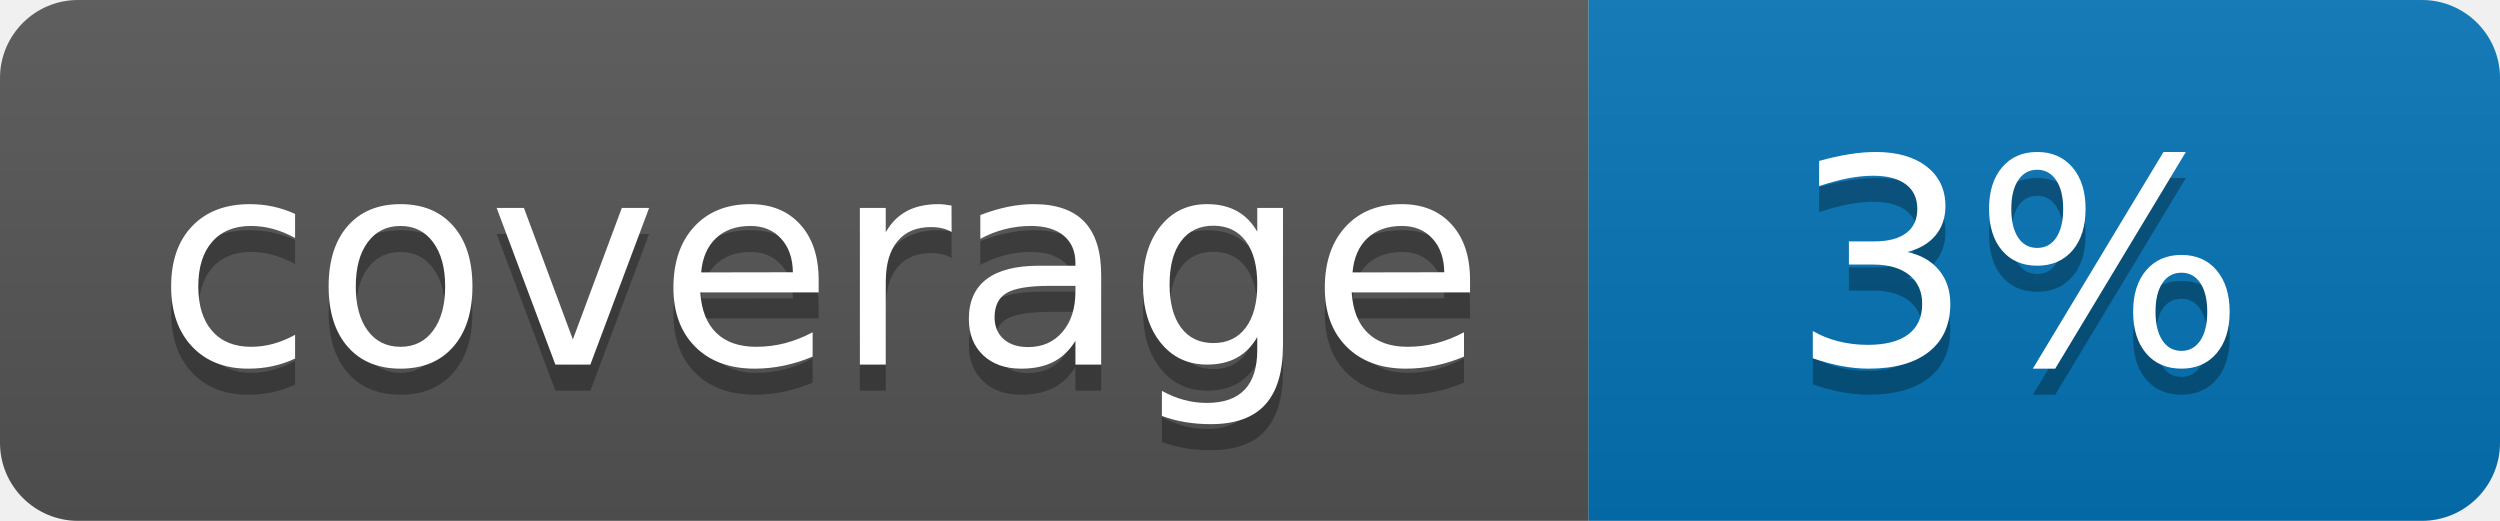
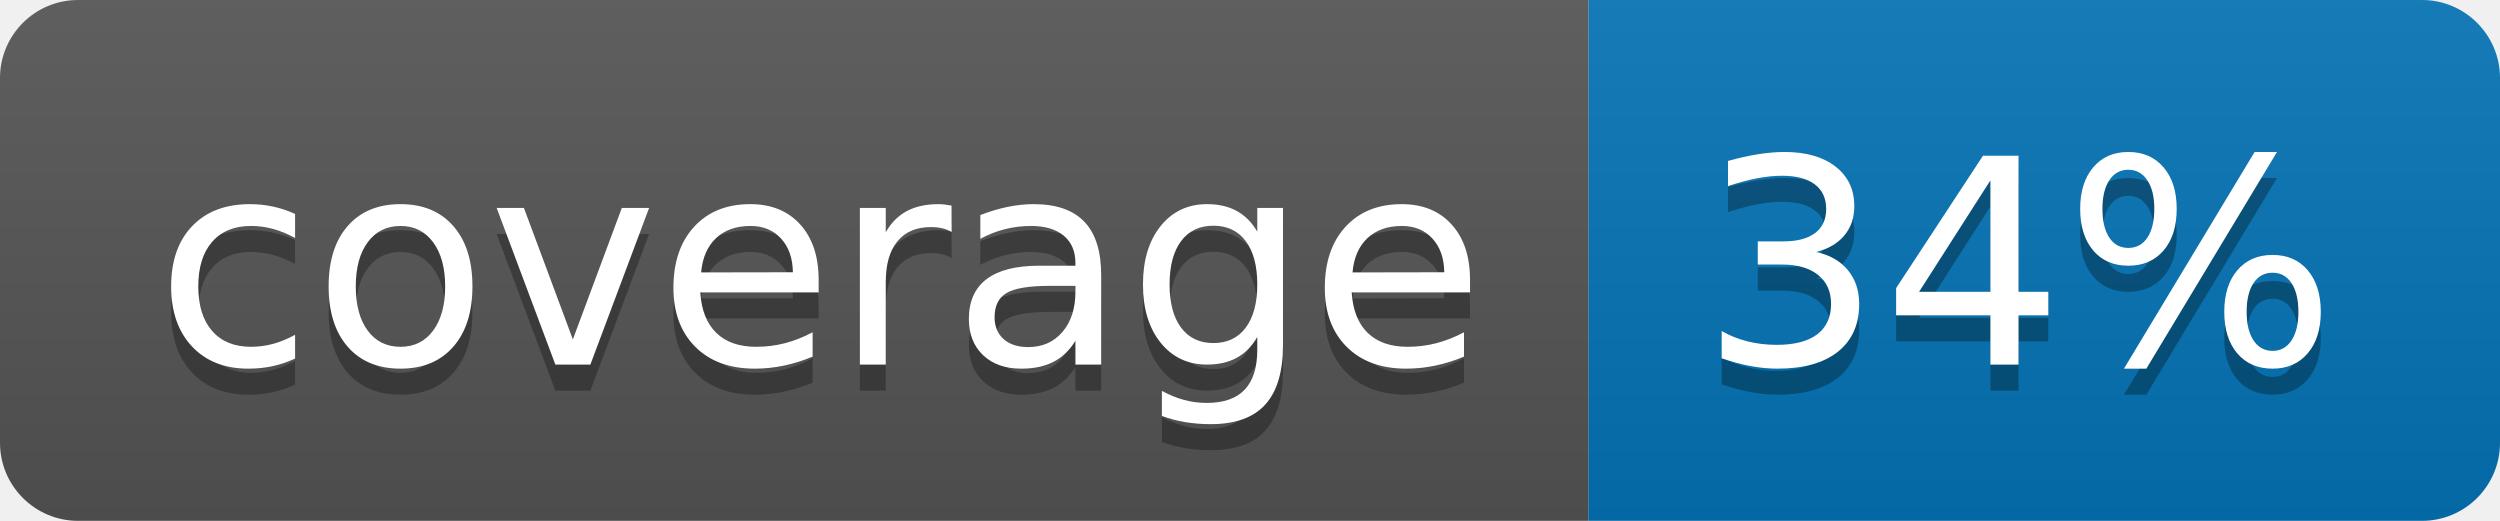
<svg xmlns="http://www.w3.org/2000/svg" width="96" height="20">
  <linearGradient id="b" x2="0" y2="100%">
    <stop offset="0" stop-color="#bbb" stop-opacity=".1" />
    <stop offset="1" stop-opacity=".1" />
  </linearGradient>
  <clipPath id="a">
    <rect width="96" height="20" rx="3" fill="#fff" />
  </clipPath>
  <g clip-path="url(#a)">
    <path fill="#555" d="M0 0h61v20H0z" />
    <path fill="#0374B5" d="M61 0h35v20H61z" />
    <path fill="url(#b)" d="M0 0h96v20H0z" />
  </g>
  <g fill="#fff" text-anchor="middle" font-family="DejaVu Sans,Verdana,Geneva,sans-serif" font-size="110">
    <text x="315" y="150" fill="#010101" fill-opacity=".3" transform="scale(.1)" textLength="510">coverage</text>
    <text x="315" y="140" transform="scale(.1)" textLength="510">coverage</text>
-     <text x="775" y="150" fill="#010101" fill-opacity=".3" transform="scale(.1)" textLength="250">3%</text>
-     <text x="775" y="140" transform="scale(.1)" textLength="250">3%</text>
+     <text x="775" y="150" fill="#010101" fill-opacity=".3" transform="scale(.1)" textLength="250">34%</text>
+     <text x="775" y="140" transform="scale(.1)" textLength="250">34%</text>
  </g>
</svg>
